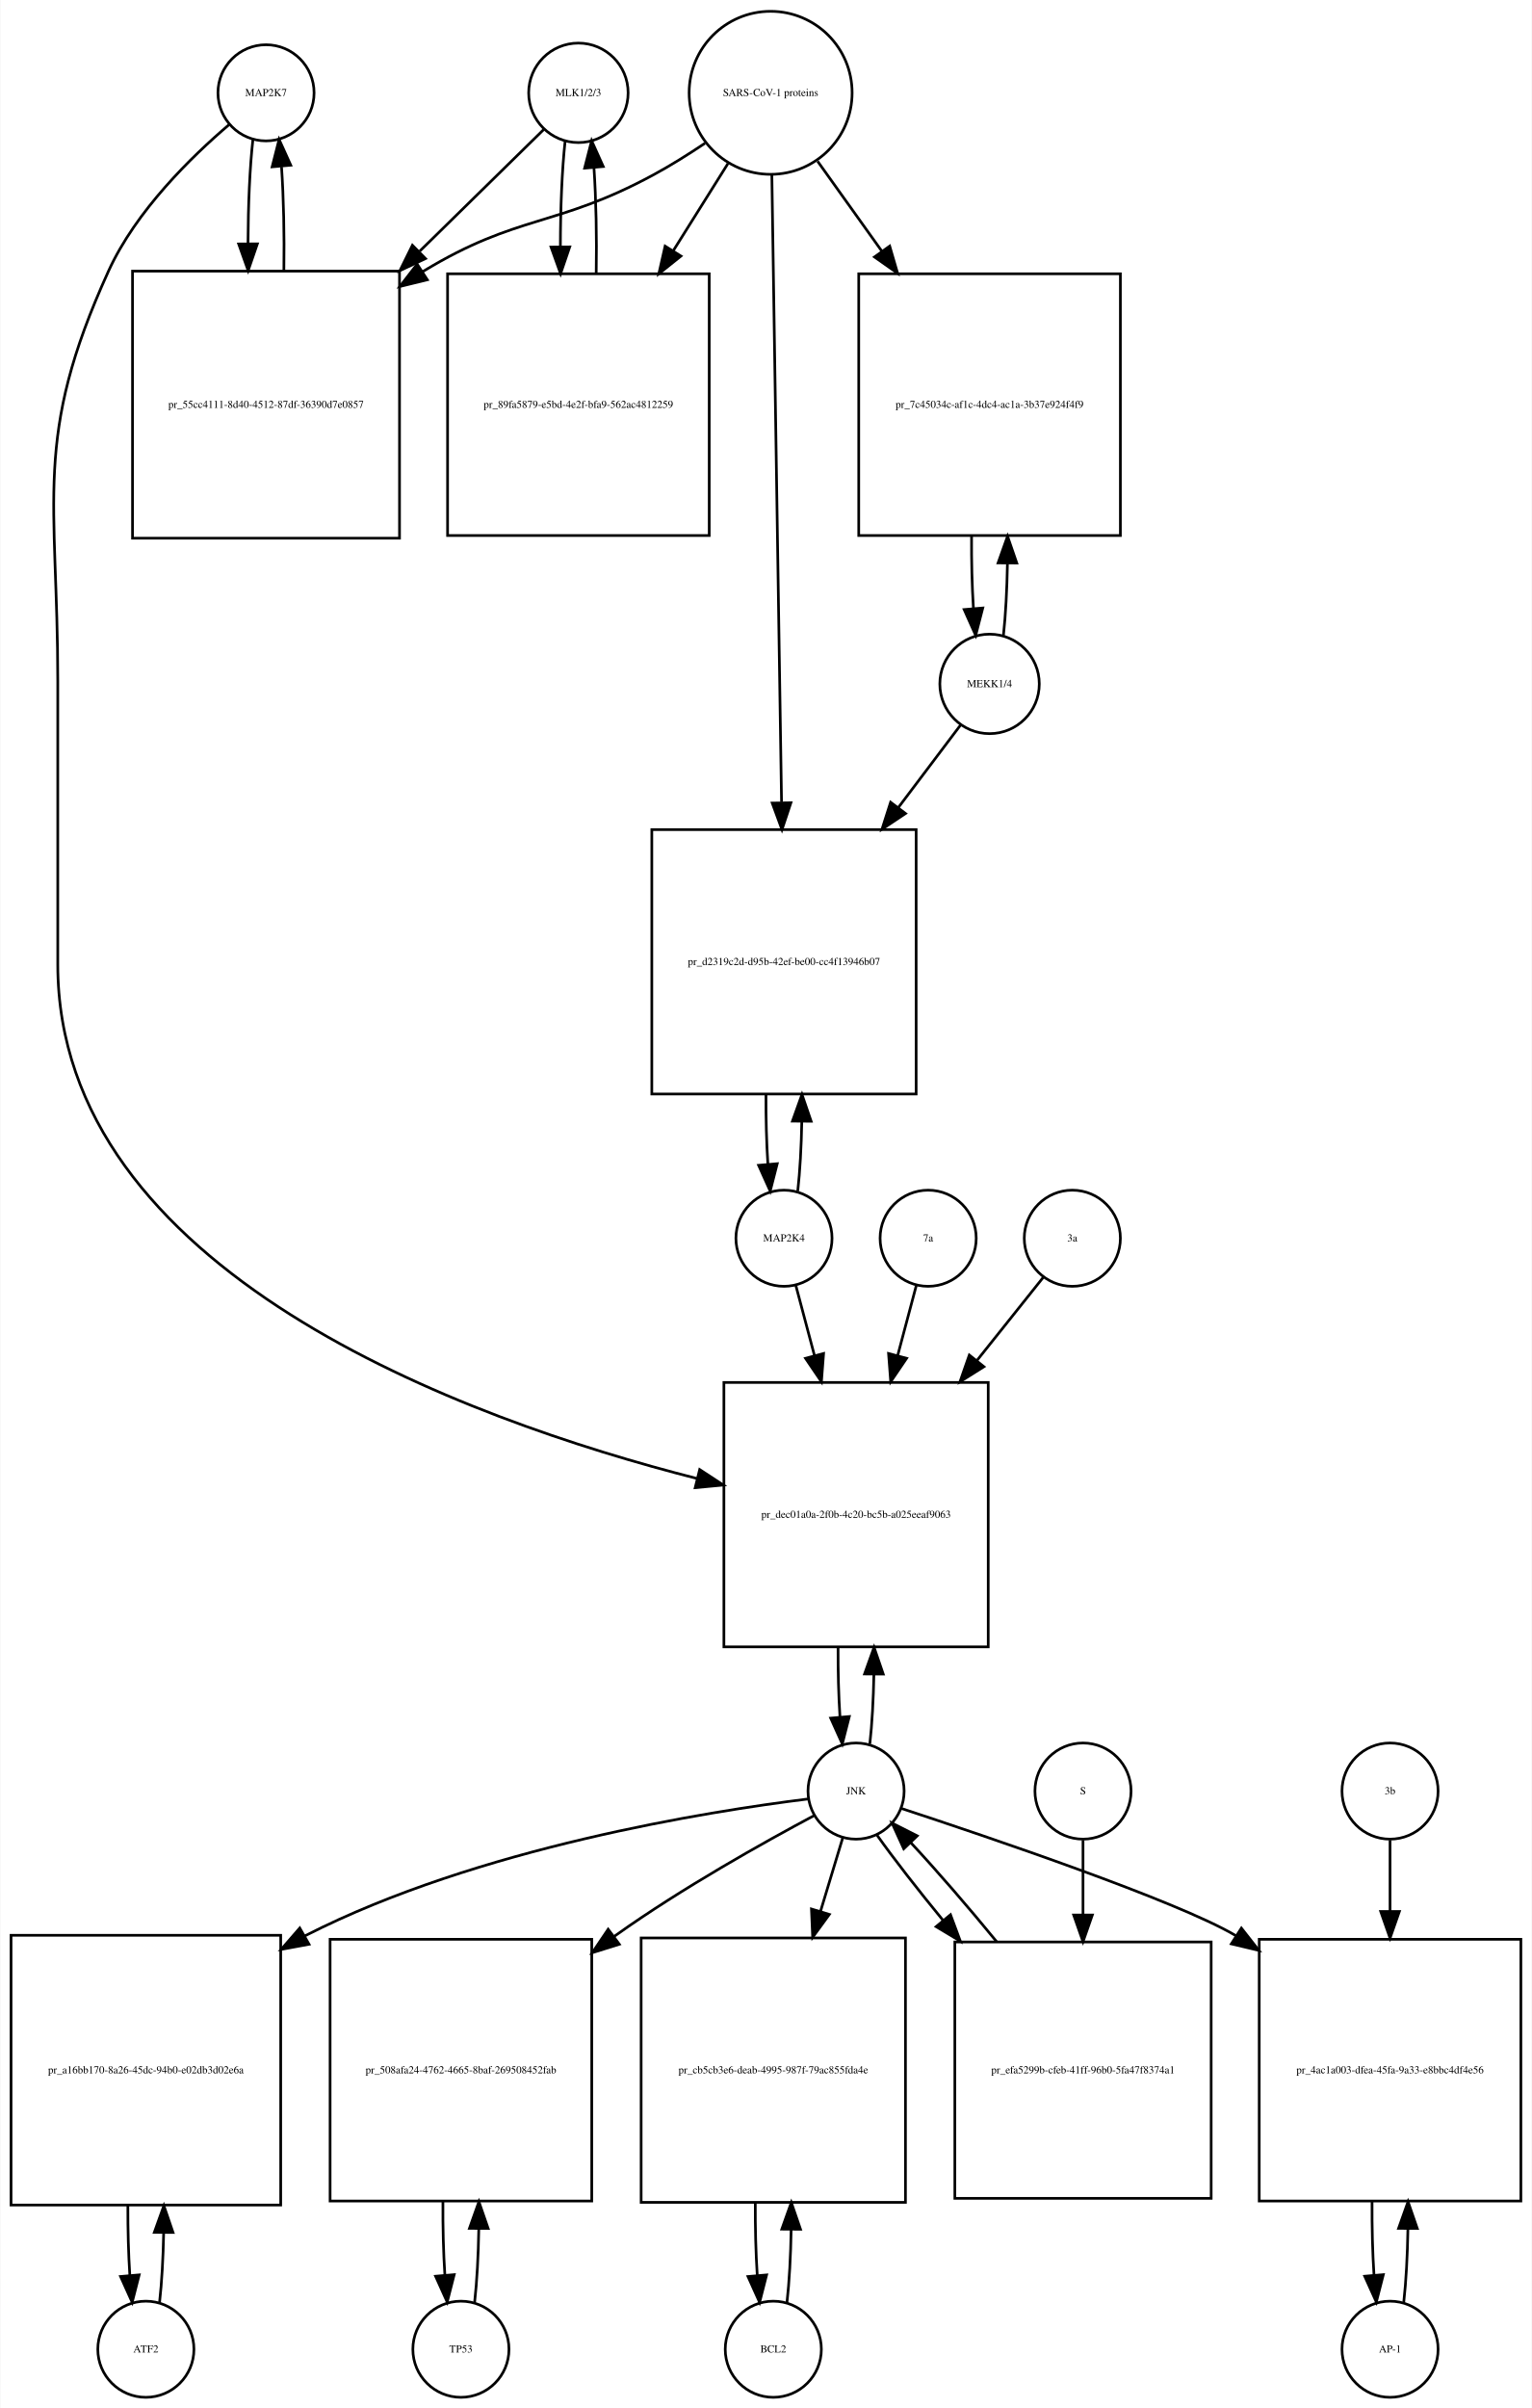
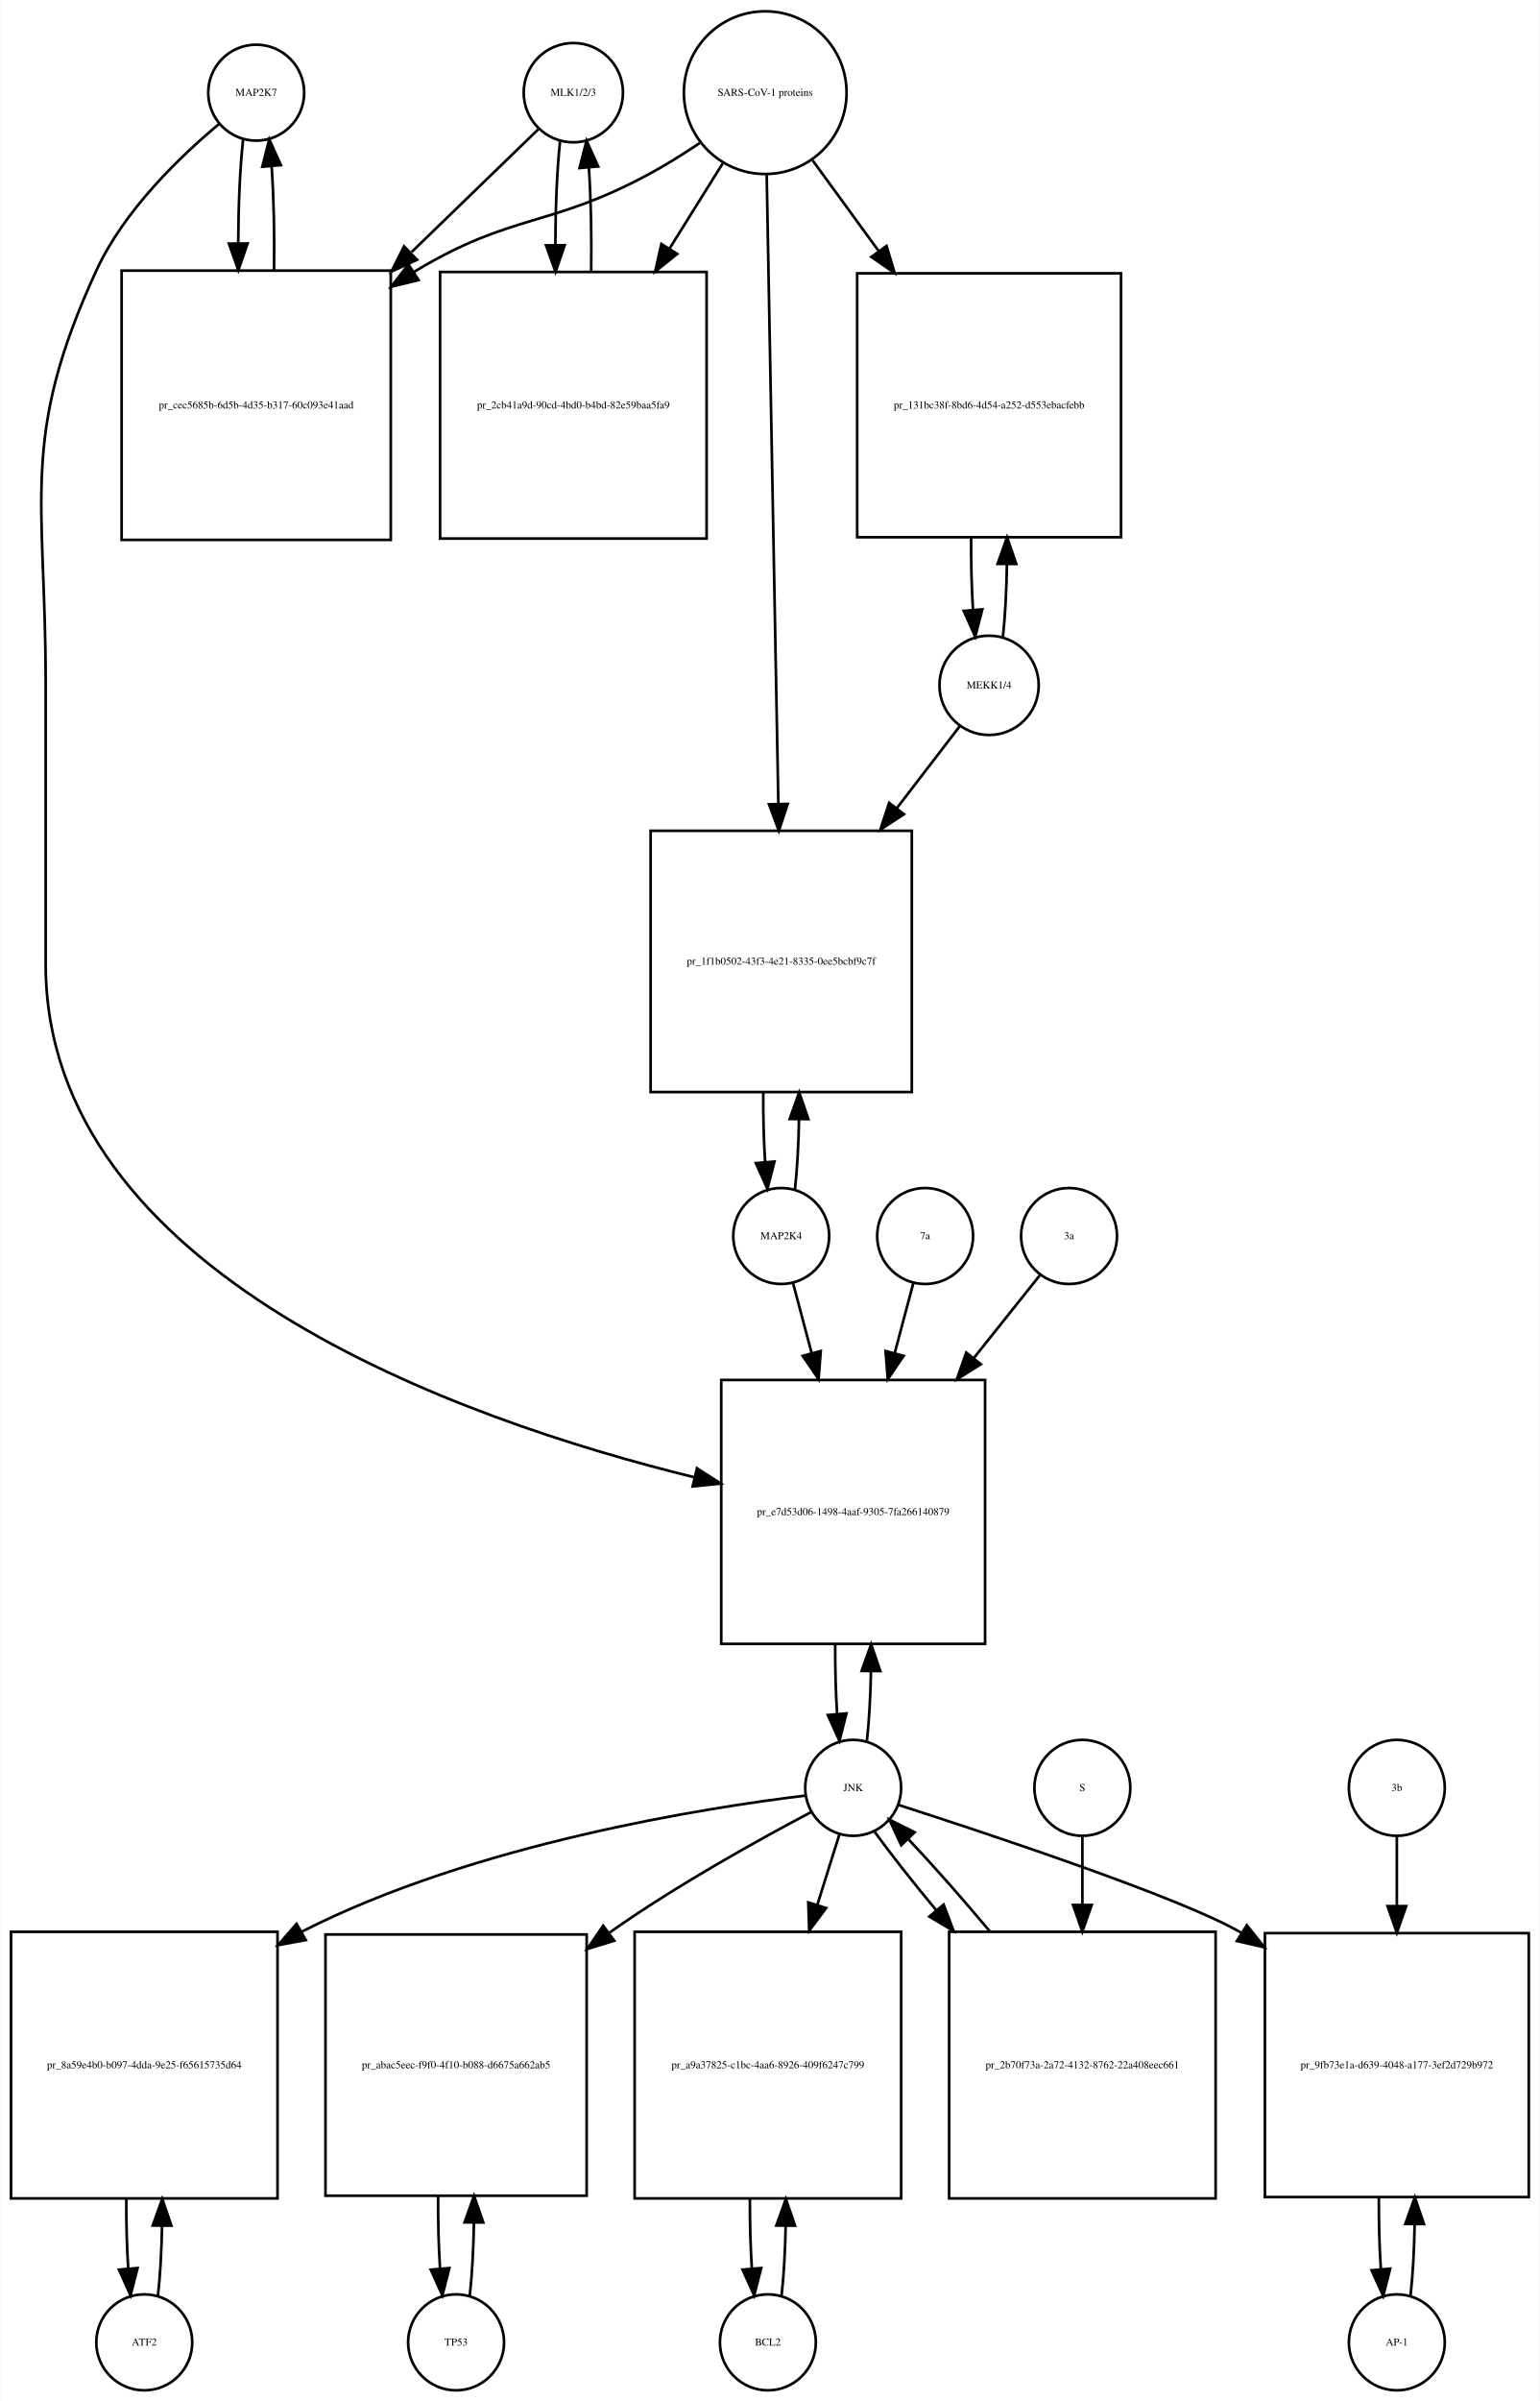
- <svg xmlns="http://www.w3.org/2000/svg" width="574pt" height="902pt" viewBox="0.00 0.00 573.50 901.64">
-   <g id="graph0" class="graph" transform="scale(1 1) rotate(0) translate(4 897.641)">
-     <polygon fill="white" stroke="none" points="-4,4 -4,-897.641 569.5,-897.641 569.5,4 -4,4" />
+ <svg xmlns="http://www.w3.org/2000/svg" width="578pt" height="901pt" viewBox="0.00 0.00 577.50 900.64">
+   <g id="graph0" class="graph" transform="scale(1 1) rotate(0) translate(4 896.641)">
+     <polygon fill="white" stroke="none" points="-4,4 -4,-896.641 573.5,-896.641 573.5,4 -4,4" />
    <g id="node1" class="node">
-       <ellipse fill="none" stroke="black" cx="95.5" cy="-862.882" rx="18" ry="18" />
-       <text text-anchor="middle" x="95.5" y="-861.682" font-family="Times,serif" font-size="4.00">MAP2K7</text>
+       <ellipse fill="none" stroke="black" cx="92" cy="-861.882" rx="18" ry="18" />
+       <text text-anchor="middle" x="92" y="-860.682" font-family="Times,serif" font-size="4.00">MAP2K7</text>
    </g>
    <g id="node2" class="node">
-       <polygon fill="none" stroke="black" points="145.5,-796.123 45.5,-796.123 45.5,-696.123 145.5,-696.123 145.5,-796.123" />
-       <text text-anchor="middle" x="95.5" y="-744.923" font-family="Times,serif" font-size="4.00">pr_55cc4111-8d40-4512-87df-36390d7e0857</text>
+       <polygon fill="none" stroke="black" points="142.5,-795.123 41.5,-795.123 41.5,-694.123 142.5,-694.123 142.5,-795.123" />
+       <text text-anchor="middle" x="92" y="-743.423" font-family="Times,serif" font-size="4.00">pr_cec5685b-6d5b-4d35-b317-60c093e41aad</text>
    </g>
    <g id="edge1" class="edge">
-       <path fill="none" stroke="black" d="M90.599,-845.44C89.426,-835.067 88.811,-820.969 88.754,-806.69" />
-       <polygon fill="black" stroke="black" points="92.256,-806.331 88.811,-796.312 85.256,-806.292 92.256,-806.331" />
+       <path fill="none" stroke="black" d="M87.099,-844.368C85.932,-834 85.317,-819.927 85.255,-805.656" />
+       <polygon fill="black" stroke="black" points="88.757,-805.298 85.308,-795.281 81.757,-805.263 88.757,-805.298" />
    </g>
    <g id="node20" class="node">
-       <polygon fill="none" stroke="black" points="366,-380 267,-380 267,-281 366,-281 366,-380" />
-       <text text-anchor="middle" x="316.5" y="-329.3" font-family="Times,serif" font-size="4.00">pr_dec01a0a-2f0b-4c20-bc5b-a025eeaf9063</text>
+       <polygon fill="none" stroke="black" points="365.5,-379 266.5,-379 266.5,-280 365.5,-280 365.5,-379" />
+       <text text-anchor="middle" x="316" y="-328.3" font-family="Times,serif" font-size="4.00">pr_e7d53d06-1498-4aaf-9305-7fa266140879</text>
    </g>
    <g id="edge2" class="edge">
-       <path fill="none" stroke="black" d="M81.641,-850.942C67.687,-839.064 46.795,-818.738 36.5,-796.123 8.008,-733.533 17.5,-711.332 17.5,-642.562 17.5,-642.562 17.5,-642.562 17.5,-536.5 17.5,-421.506 169.803,-366.233 257.01,-344.011" />
-       <polygon fill="black" stroke="black" points="257.926,-347.39 266.791,-341.587 256.242,-340.595 257.926,-347.39" />
+       <path fill="none" stroke="black" d="M78.165,-850.214C63.971,-838.412 42.524,-818.011 32,-795.123 3.087,-732.241 13,-709.773 13,-640.562 13,-640.562 13,-640.562 13,-535 13,-418.74 168.155,-364.151 256.412,-342.504" />
+       <polygon fill="black" stroke="black" points="257.389,-345.869 266.305,-340.146 255.766,-339.06 257.389,-345.869" />
    </g>
    <g id="edge3" class="edge">
-       <path fill="none" stroke="black" d="M102.188,-796.312C102.39,-809.645 102.097,-823.58 101.308,-835.158" />
-       <polygon fill="black" stroke="black" points="97.793,-835.171 100.401,-845.44 104.766,-835.787 97.793,-835.171" />
+       <path fill="none" stroke="black" d="M98.692,-795.281C98.886,-808.615 98.591,-822.53 97.805,-834.095" />
+       <polygon fill="black" stroke="black" points="94.291,-834.1 96.901,-844.368 101.264,-834.714 94.291,-834.1" />
    </g>
    <g id="node3" class="node">
-       <ellipse fill="none" stroke="black" cx="212.5" cy="-862.882" rx="18.623" ry="18.623" />
-       <text text-anchor="middle" x="212.5" y="-861.682" font-family="Times,serif" font-size="4.00">MLK1/2/3</text>
+       <ellipse fill="none" stroke="black" cx="211" cy="-861.882" rx="18.623" ry="18.623" />
+       <text text-anchor="middle" x="211" y="-860.682" font-family="Times,serif" font-size="4.00">MLK1/2/3</text>
    </g>
    <g id="edge4" class="edge">
-       <path fill="none" stroke="black" d="M199.532,-849.163C188.079,-837.929 170.532,-820.718 153.093,-803.613" />
-       <polygon fill="black" stroke="black" points="155.234,-800.81 145.644,-796.306 150.332,-805.807 155.234,-800.81" />
+       <path fill="none" stroke="black" d="M197.81,-848.107C186.108,-836.773 168.152,-819.382 150.336,-802.125" />
+       <polygon fill="black" stroke="black" points="152.345,-799.199 142.727,-794.755 147.475,-804.227 152.345,-799.199" />
    </g>
    <g id="node5" class="node">
-       <polygon fill="none" stroke="black" points="261.5,-795.123 163.5,-795.123 163.5,-697.123 261.5,-697.123 261.5,-795.123" />
-       <text text-anchor="middle" x="212.5" y="-744.923" font-family="Times,serif" font-size="4.00">pr_89fa5879-e5bd-4e2f-bfa9-562ac4812259</text>
+       <polygon fill="none" stroke="black" points="261,-794.623 161,-794.623 161,-694.623 261,-694.623 261,-794.623" />
+       <text text-anchor="middle" x="211" y="-743.423" font-family="Times,serif" font-size="4.00">pr_2cb41a9d-90cd-4bd0-b4bd-82e59baa5fa9</text>
    </g>
    <g id="edge5" class="edge">
-       <path fill="none" stroke="black" d="M207.545,-844.949C206.367,-834.26 205.769,-819.762 205.75,-805.203" />
-       <polygon fill="black" stroke="black" points="209.251,-805.188 205.83,-795.16 202.251,-805.132 209.251,-805.188" />
+       <path fill="none" stroke="black" d="M206.045,-843.875C204.895,-833.394 204.298,-819.266 204.253,-804.995" />
+       <polygon fill="black" stroke="black" points="207.755,-804.65 204.318,-794.629 200.755,-804.607 207.755,-804.65" />
    </g>
    <g id="node4" class="node">
-       <ellipse fill="none" stroke="black" cx="284.5" cy="-862.882" rx="30.52" ry="30.52" />
-       <text text-anchor="middle" x="284.5" y="-861.682" font-family="Times,serif" font-size="4.00">SARS-CoV-1 proteins</text>
+       <ellipse fill="none" stroke="black" cx="283" cy="-861.882" rx="30.52" ry="30.52" />
+       <text text-anchor="middle" x="283" y="-860.682" font-family="Times,serif" font-size="4.00">SARS-CoV-1 proteins</text>
    </g>
    <g id="edge6" class="edge">
-       <path fill="none" stroke="black" d="M259.908,-844C253.721,-839.853 246.99,-835.631 240.5,-832.123 204.049,-812.419 189.938,-817.596 154.5,-796.123 154.407,-796.067 154.315,-796.011 154.222,-795.955" />
-       <polygon fill="black" stroke="black" points="155.919,-792.883 145.628,-790.365 152.103,-798.751 155.919,-792.883" />
+       <path fill="none" stroke="black" d="M258.418,-842.981C252.231,-838.835 245.497,-834.618 239,-831.123 202.147,-811.3 187.869,-816.676 152,-795.123 151.707,-794.947 151.414,-794.77 151.121,-794.591" />
+       <polygon fill="black" stroke="black" points="152.929,-791.592 142.636,-789.079 149.115,-797.462 152.929,-791.592" />
    </g>
    <g id="edge7" class="edge">
-       <path fill="none" stroke="black" d="M268.521,-836.413C262.446,-826.731 255.257,-815.272 248.089,-803.847" />
-       <polygon fill="black" stroke="black" points="250.91,-801.758 242.63,-795.147 244.98,-805.478 250.91,-801.758" />
+       <path fill="none" stroke="black" d="M267.021,-835.303C261.078,-825.79 254.069,-814.568 247.056,-803.343" />
+       <polygon fill="black" stroke="black" points="249.977,-801.412 241.711,-794.785 244.04,-805.121 249.977,-801.412" />
    </g>
    <g id="node17" class="node">
-       <polygon fill="none" stroke="black" points="415.5,-795.123 317.5,-795.123 317.5,-697.123 415.5,-697.123 415.5,-795.123" />
-       <text text-anchor="middle" x="366.5" y="-744.923" font-family="Times,serif" font-size="4.00">pr_7c45034c-af1c-4dc4-ac1a-3b37e924f4f9</text>
+       <polygon fill="none" stroke="black" points="416.5,-794.123 317.5,-794.123 317.5,-695.123 416.5,-695.123 416.5,-794.123" />
+       <text text-anchor="middle" x="367" y="-743.423" font-family="Times,serif" font-size="4.00">pr_131bc38f-8bd6-4d54-a252-d553ebacfebb</text>
    </g>
    <g id="edge8" class="edge">
-       <path fill="none" stroke="black" d="M302.091,-837.264C309.203,-827.311 317.728,-815.38 326.212,-803.506" />
-       <polygon fill="black" stroke="black" points="329.095,-805.491 332.062,-795.32 323.4,-801.421 329.095,-805.491" />
+       <path fill="none" stroke="black" d="M300.814,-836.439C308.092,-826.452 316.84,-814.449 325.556,-802.49" />
+       <polygon fill="black" stroke="black" points="328.505,-804.385 331.567,-794.242 322.848,-800.262 328.505,-804.385" />
    </g>
    <g id="node19" class="node">
-       <polygon fill="none" stroke="black" points="339,-587 240,-587 240,-488 339,-488 339,-587" />
-       <text text-anchor="middle" x="289.5" y="-536.3" font-family="Times,serif" font-size="4.00">pr_d2319c2d-d95b-42ef-be00-cc4f13946b07</text>
+       <polygon fill="none" stroke="black" points="338,-585 240,-585 240,-487 338,-487 338,-585" />
+       <text text-anchor="middle" x="289" y="-534.8" font-family="Times,serif" font-size="4.00">pr_1f1b0502-43f3-4e21-8335-0ee5bcbf9c7f</text>
    </g>
    <g id="edge9" class="edge">
-       <path fill="none" stroke="black" d="M284.961,-832.039C285.785,-778.795 287.52,-666.534 288.591,-597.308" />
-       <polygon fill="black" stroke="black" points="292.095,-597.054 288.75,-587.001 285.096,-596.946 292.095,-597.054" />
+       <path fill="none" stroke="black" d="M283.554,-830.993C284.544,-777.518 286.636,-664.603 287.92,-595.319" />
+       <polygon fill="black" stroke="black" points="291.425,-595.071 288.111,-585.008 284.426,-594.941 291.425,-595.071" />
    </g>
    <g id="edge10" class="edge">
-       <path fill="none" stroke="black" d="M219.17,-795.16C219.404,-808.717 219.124,-822.989 218.33,-834.838" />
-       <polygon fill="black" stroke="black" points="214.83,-834.685 217.455,-844.949 221.804,-835.288 214.83,-834.685" />
+       <path fill="none" stroke="black" d="M217.682,-794.629C217.895,-808.076 217.607,-822.165 216.819,-833.876" />
+       <polygon fill="black" stroke="black" points="213.329,-833.611 215.955,-843.875 220.303,-834.214 213.329,-833.611" />
    </g>
    <g id="node6" class="node">
-       <ellipse fill="none" stroke="black" cx="50.5" cy="-18" rx="18" ry="18" />
-       <text text-anchor="middle" x="50.5" y="-16.8" font-family="Times,serif" font-size="4.00">ATF2</text>
+       <ellipse fill="none" stroke="black" cx="50" cy="-18" rx="18" ry="18" />
+       <text text-anchor="middle" x="50" y="-16.8" font-family="Times,serif" font-size="4.00">ATF2</text>
    </g>
    <g id="node7" class="node">
-       <polygon fill="none" stroke="black" points="101,-173 0,-173 0,-72 101,-72 101,-173" />
-       <text text-anchor="middle" x="50.5" y="-121.3" font-family="Times,serif" font-size="4.00">pr_a16bb170-8a26-45dc-94b0-e02db3d02e6a</text>
+       <polygon fill="none" stroke="black" points="100,-172 0,-172 0,-72 100,-72 100,-172" />
+       <text text-anchor="middle" x="50" y="-120.8" font-family="Times,serif" font-size="4.00">pr_8a59e4b0-b097-4dda-9e25-f65615735d64</text>
    </g>
    <g id="edge11" class="edge">
-       <path fill="none" stroke="black" d="M55.628,-35.582C56.462,-42.947 56.975,-52.111 57.166,-61.684" />
-       <polygon fill="black" stroke="black" points="53.666,-61.78 57.247,-71.751 60.666,-61.723 53.666,-61.78" />
+       <path fill="none" stroke="black" d="M55.141,-35.615C55.975,-42.991 56.485,-52.162 56.671,-61.733" />
+       <polygon fill="black" stroke="black" points="53.171,-61.819 56.746,-71.793 60.171,-61.767 53.171,-61.819" />
    </g>
    <g id="edge12" class="edge">
-       <path fill="none" stroke="black" d="M43.753,-71.751C43.722,-62.774 43.967,-53.735 44.489,-45.738" />
-       <polygon fill="black" stroke="black" points="47.993,-45.848 45.372,-35.582 41.019,-45.242 47.993,-45.848" />
+       <path fill="none" stroke="black" d="M43.254,-71.793C43.217,-62.827 43.458,-53.786 43.978,-45.783" />
+       <polygon fill="black" stroke="black" points="47.482,-45.88 44.859,-35.615 40.509,-45.275 47.482,-45.88" />
    </g>
    <g id="node8" class="node">
-       <ellipse fill="none" stroke="black" cx="316.5" cy="-227" rx="18" ry="18" />
-       <text text-anchor="middle" x="316.5" y="-225.8" font-family="Times,serif" font-size="4.00">JNK</text>
+       <ellipse fill="none" stroke="black" cx="316" cy="-226" rx="18" ry="18" />
+       <text text-anchor="middle" x="316" y="-224.8" font-family="Times,serif" font-size="4.00">JNK</text>
    </g>
    <g id="edge13" class="edge">
-       <path fill="none" stroke="black" d="M298.487,-224.041C261.49,-219.458 175.005,-205.832 110.5,-173 110.304,-172.9 110.109,-172.8 109.914,-172.699" />
-       <polygon fill="black" stroke="black" points="111.611,-169.638 101.192,-167.715 108.138,-175.716 111.611,-169.638" />
+       <path fill="none" stroke="black" d="M298.174,-223.111C261.142,-218.629 173.929,-205.134 109,-172 108.907,-171.953 108.815,-171.905 108.722,-171.858" />
+       <polygon fill="black" stroke="black" points="110.601,-168.9 100.179,-166.993 107.138,-174.983 110.601,-168.9" />
    </g>
    <g id="node10" class="node">
-       <polygon fill="none" stroke="black" points="217.5,-171.5 119.5,-171.5 119.5,-73.5 217.5,-73.5 217.5,-171.5" />
-       <text text-anchor="middle" x="168.5" y="-121.3" font-family="Times,serif" font-size="4.00">pr_508afa24-4762-4665-8baf-269508452fab</text>
+       <polygon fill="none" stroke="black" points="216,-171 118,-171 118,-73 216,-73 216,-171" />
+       <text text-anchor="middle" x="167" y="-120.8" font-family="Times,serif" font-size="4.00">pr_abac5eec-f9f0-4f10-b088-d6675a662ab5</text>
    </g>
    <g id="edge14" class="edge">
-       <path fill="none" stroke="black" d="M300.7,-217.786C282.313,-207.983 251.305,-190.684 226.5,-173 226.318,-172.87 226.136,-172.74 225.954,-172.61" />
-       <polygon fill="black" stroke="black" points="227.827,-169.641 217.714,-166.483 223.651,-175.259 227.827,-169.641" />
+       <path fill="none" stroke="black" d="M300.361,-216.969C281.818,-207.205 250.247,-189.813 225,-172 224.818,-171.872 224.636,-171.743 224.454,-171.614" />
+       <polygon fill="black" stroke="black" points="226.348,-168.662 216.219,-165.554 222.199,-174.3 226.348,-168.662" />
    </g>
    <g id="node12" class="node">
-       <polygon fill="none" stroke="black" points="335,-172 236,-172 236,-73 335,-73 335,-172" />
-       <text text-anchor="middle" x="285.5" y="-121.3" font-family="Times,serif" font-size="4.00">pr_cb5cb3e6-deab-4995-987f-79ac855fda4e</text>
+       <polygon fill="none" stroke="black" points="334,-172 234,-172 234,-72 334,-72 334,-172" />
+       <text text-anchor="middle" x="284" y="-120.8" font-family="Times,serif" font-size="4.00">pr_a9a37825-c1bc-4aa6-8926-409f6247c799</text>
    </g>
    <g id="edge15" class="edge">
-       <path fill="none" stroke="black" d="M311.519,-209.532C309.185,-201.812 306.247,-192.1 303.194,-182.004" />
-       <polygon fill="black" stroke="black" points="306.492,-180.818 300.247,-172.259 299.792,-182.844 306.492,-180.818" />
+       <path fill="none" stroke="black" d="M310.859,-208.612C308.527,-201.178 305.612,-191.887 302.57,-182.191" />
+       <polygon fill="black" stroke="black" points="305.835,-180.906 299.502,-172.413 299.156,-183.002 305.835,-180.906" />
    </g>
    <g id="node14" class="node">
-       <polygon fill="none" stroke="black" points="565.5,-171.5 467.5,-171.5 467.5,-73.5 565.5,-73.5 565.5,-171.5" />
-       <text text-anchor="middle" x="516.5" y="-121.3" font-family="Times,serif" font-size="4.00">pr_4ac1a003-dfea-45fa-9a33-e8bbc4df4e56</text>
+       <polygon fill="none" stroke="black" points="569.5,-171.5 470.5,-171.5 470.5,-72.5 569.5,-72.5 569.5,-171.5" />
+       <text text-anchor="middle" x="520" y="-120.8" font-family="Times,serif" font-size="4.00">pr_9fb73e1a-d639-4048-a177-3ef2d729b972</text>
    </g>
    <g id="edge16" class="edge">
-       <path fill="none" stroke="black" d="M333.329,-220.54C365.934,-209.829 436.445,-185.978 458.5,-173 458.593,-172.945 458.685,-172.891 458.778,-172.836" />
-       <polygon fill="black" stroke="black" points="460.821,-175.684 467.357,-167.345 457.047,-169.788 460.821,-175.684" />
+       <path fill="none" stroke="black" d="M332.916,-219.625C366.072,-208.958 438.344,-185.024 461,-172 461.195,-171.888 461.39,-171.775 461.584,-171.662" />
+       <polygon fill="black" stroke="black" points="463.707,-174.462 470.312,-166.179 459.983,-168.535 463.707,-174.462" />
    </g>
    <g id="edge17" class="edge">
-       <path fill="none" stroke="black" d="M321.654,-244.647C322.488,-252.033 322.995,-261.213 323.175,-270.78" />
-       <polygon fill="black" stroke="black" points="319.676,-270.855 323.245,-280.831 326.676,-270.807 319.676,-270.855" />
+       <path fill="none" stroke="black" d="M321.154,-243.647C321.988,-251.033 322.495,-260.213 322.675,-269.78" />
+       <polygon fill="black" stroke="black" points="319.176,-269.855 322.745,-279.831 326.176,-269.807 319.176,-269.855" />
    </g>
    <g id="node23" class="node">
-       <polygon fill="none" stroke="black" points="449.5,-170.5 353.5,-170.5 353.5,-74.5 449.5,-74.5 449.5,-170.5" />
-       <text text-anchor="middle" x="401.5" y="-121.3" font-family="Times,serif" font-size="4.00">pr_efa5299b-cfeb-41ff-96b0-5fa47f8374a1</text>
+       <polygon fill="none" stroke="black" points="452,-172 352,-172 352,-72 452,-72 452,-172" />
+       <text text-anchor="middle" x="402" y="-120.8" font-family="Times,serif" font-size="4.00">pr_2b70f73a-2a72-4132-8762-22a408eec661</text>
    </g>
    <g id="edge18" class="edge">
-       <path fill="none" stroke="black" d="M324.4,-210.432C330.59,-201.704 339.527,-190.233 349.157,-178.5" />
-       <polygon fill="black" stroke="black" points="351.872,-180.708 355.563,-170.777 346.484,-176.239 351.872,-180.708" />
+       <path fill="none" stroke="black" d="M324.052,-209.508C329.883,-201.436 338.111,-191.008 347.065,-180.202" />
+       <polygon fill="black" stroke="black" points="349.95,-182.209 353.69,-172.296 344.585,-177.713 349.95,-182.209" />
    </g>
    <g id="node9" class="node">
-       <ellipse fill="none" stroke="black" cx="168.5" cy="-18" rx="18" ry="18" />
-       <text text-anchor="middle" x="168.5" y="-16.8" font-family="Times,serif" font-size="4.00">TP53</text>
+       <ellipse fill="none" stroke="black" cx="167" cy="-18" rx="18" ry="18" />
+       <text text-anchor="middle" x="167" y="-16.8" font-family="Times,serif" font-size="4.00">TP53</text>
    </g>
    <g id="edge19" class="edge">
-       <path fill="none" stroke="black" d="M173.639,-35.679C174.509,-43.399 175.026,-53.079 175.192,-63.133" />
-       <polygon fill="black" stroke="black" points="171.692,-63.268 175.24,-73.251 178.692,-63.235 171.692,-63.268" />
+       <path fill="none" stroke="black" d="M172.139,-35.597C173.009,-43.28 173.526,-52.913 173.692,-62.917" />
+       <polygon fill="black" stroke="black" points="170.192,-63.004 173.74,-72.987 177.192,-62.97 170.192,-63.004" />
    </g>
    <g id="edge20" class="edge">
-       <path fill="none" stroke="black" d="M161.76,-73.251C161.695,-63.759 161.94,-54.129 162.494,-45.669" />
-       <polygon fill="black" stroke="black" points="165.983,-45.944 163.361,-35.679 159.009,-45.338 165.983,-45.944" />
+       <path fill="none" stroke="black" d="M160.26,-72.987C160.196,-63.646 160.434,-54.17 160.975,-45.82" />
+       <polygon fill="black" stroke="black" points="164.485,-45.862 161.861,-35.597 157.511,-45.258 164.485,-45.862" />
    </g>
    <g id="node11" class="node">
-       <ellipse fill="none" stroke="black" cx="285.5" cy="-18" rx="18" ry="18" />
-       <text text-anchor="middle" x="285.5" y="-16.8" font-family="Times,serif" font-size="4.00">BCL2</text>
+       <ellipse fill="none" stroke="black" cx="284" cy="-18" rx="18" ry="18" />
+       <text text-anchor="middle" x="284" y="-16.8" font-family="Times,serif" font-size="4.00">BCL2</text>
    </g>
    <g id="edge21" class="edge">
-       <path fill="none" stroke="black" d="M290.626,-35.566C291.496,-43.238 292.017,-52.864 292.187,-62.873" />
-       <polygon fill="black" stroke="black" points="288.688,-62.971 292.242,-72.951 295.688,-62.933 288.688,-62.971" />
+       <path fill="none" stroke="black" d="M289.141,-35.615C289.975,-42.991 290.485,-52.162 290.671,-61.733" />
+       <polygon fill="black" stroke="black" points="287.171,-61.819 290.746,-71.793 294.171,-61.767 287.171,-61.819" />
    </g>
    <g id="edge22" class="edge">
-       <path fill="none" stroke="black" d="M278.758,-72.951C278.701,-63.597 278.943,-54.122 279.487,-45.779" />
-       <polygon fill="black" stroke="black" points="282.995,-45.832 280.374,-35.566 276.021,-45.226 282.995,-45.832" />
+       <path fill="none" stroke="black" d="M277.254,-71.793C277.217,-62.827 277.458,-53.786 277.978,-45.783" />
+       <polygon fill="black" stroke="black" points="281.482,-45.88 278.859,-35.615 274.509,-45.275 281.482,-45.88" />
    </g>
    <g id="node13" class="node">
-       <ellipse fill="none" stroke="black" cx="516.5" cy="-18" rx="18" ry="18" />
-       <text text-anchor="middle" x="516.5" y="-16.8" font-family="Times,serif" font-size="4.00">AP-1</text>
+       <ellipse fill="none" stroke="black" cx="520" cy="-18" rx="18" ry="18" />
+       <text text-anchor="middle" x="520" y="-16.8" font-family="Times,serif" font-size="4.00">AP-1</text>
    </g>
    <g id="edge23" class="edge">
-       <path fill="none" stroke="black" d="M521.639,-35.679C522.509,-43.399 523.026,-53.079 523.192,-63.133" />
-       <polygon fill="black" stroke="black" points="519.692,-63.268 523.24,-73.251 526.692,-63.235 519.692,-63.268" />
+       <path fill="none" stroke="black" d="M525.113,-35.374C525.974,-42.882 526.496,-52.286 526.677,-62.091" />
+       <polygon fill="black" stroke="black" points="523.179,-62.413 526.743,-72.39 530.179,-62.368 523.179,-62.413" />
    </g>
    <g id="edge24" class="edge">
-       <path fill="none" stroke="black" d="M509.76,-73.251C509.695,-63.759 509.94,-54.129 510.494,-45.669" />
-       <polygon fill="black" stroke="black" points="513.983,-45.944 511.361,-35.679 507.009,-45.338 513.983,-45.944" />
+       <path fill="none" stroke="black" d="M513.257,-72.39C513.205,-63.114 513.452,-53.732 513.998,-45.476" />
+       <polygon fill="black" stroke="black" points="517.497,-45.642 514.887,-35.374 510.524,-45.029 517.497,-45.642" />
    </g>
    <g id="node15" class="node">
-       <ellipse fill="none" stroke="black" cx="516.5" cy="-227" rx="18" ry="18" />
-       <text text-anchor="middle" x="516.5" y="-225.8" font-family="Times,serif" font-size="4.00">3b</text>
+       <ellipse fill="none" stroke="black" cx="520" cy="-226" rx="18" ry="18" />
+       <text text-anchor="middle" x="520" y="-224.8" font-family="Times,serif" font-size="4.00">3b</text>
    </g>
    <g id="edge25" class="edge">
-       <path fill="none" stroke="black" d="M516.5,-208.612C516.5,-201.067 516.5,-191.748 516.5,-182.075" />
-       <polygon fill="black" stroke="black" points="520,-181.924 516.5,-171.924 513,-181.924 520,-181.924" />
+       <path fill="none" stroke="black" d="M520,-207.697C520,-200.351 520,-191.316 520,-181.913" />
+       <polygon fill="black" stroke="black" points="523.5,-181.629 520,-171.629 516.5,-181.629 523.5,-181.629" />
    </g>
    <g id="node16" class="node">
-       <ellipse fill="none" stroke="black" cx="366.5" cy="-641.562" rx="18.623" ry="18.623" />
-       <text text-anchor="middle" x="366.5" y="-640.362" font-family="Times,serif" font-size="4.00">MEKK1/4</text>
+       <ellipse fill="none" stroke="black" cx="367" cy="-639.562" rx="18.623" ry="18.623" />
+       <text text-anchor="middle" x="367" y="-638.362" font-family="Times,serif" font-size="4.00">MEKK1/4</text>
    </g>
    <g id="edge26" class="edge">
-       <path fill="none" stroke="black" d="M371.692,-659.728C372.525,-667.332 373.025,-676.768 373.189,-686.566" />
-       <polygon fill="black" stroke="black" points="369.691,-686.863 373.24,-696.846 376.69,-686.828 369.691,-686.863" />
+       <path fill="none" stroke="black" d="M372.192,-657.812C373.034,-665.534 373.535,-675.135 373.694,-685.092" />
+       <polygon fill="black" stroke="black" points="370.194,-685.126 373.74,-695.11 377.194,-685.094 370.194,-685.126" />
    </g>
    <g id="edge27" class="edge">
-       <path fill="none" stroke="black" d="M355.793,-626.37C349.481,-618.004 341.035,-606.808 332.29,-595.217" />
-       <polygon fill="black" stroke="black" points="335.027,-593.033 326.21,-587.158 329.439,-597.249 335.027,-593.033" />
+       <path fill="none" stroke="black" d="M356.154,-624.44C349.76,-616.114 341.204,-604.974 332.345,-593.439" />
+       <polygon fill="black" stroke="black" points="335.054,-591.219 326.187,-585.42 329.502,-595.483 335.054,-591.219" />
    </g>
    <g id="edge28" class="edge">
-       <path fill="none" stroke="black" d="M359.76,-696.846C359.697,-687.597 359.927,-678.219 360.451,-669.918" />
-       <polygon fill="black" stroke="black" points="363.957,-669.986 361.308,-659.728 356.982,-669.399 363.957,-669.986" />
+       <path fill="none" stroke="black" d="M360.26,-695.11C360.197,-685.817 360.427,-676.392 360.951,-668.051" />
+       <polygon fill="black" stroke="black" points="364.461,-668.069 361.808,-657.812 357.486,-667.485 364.461,-668.069" />
    </g>
    <g id="node18" class="node">
-       <ellipse fill="none" stroke="black" cx="289.5" cy="-434" rx="18" ry="18" />
-       <text text-anchor="middle" x="289.5" y="-432.8" font-family="Times,serif" font-size="4.00">MAP2K4</text>
+       <ellipse fill="none" stroke="black" cx="289" cy="-433" rx="18" ry="18" />
+       <text text-anchor="middle" x="289" y="-431.8" font-family="Times,serif" font-size="4.00">MAP2K4</text>
    </g>
    <g id="edge29" class="edge">
-       <path fill="none" stroke="black" d="M294.654,-451.647C295.488,-459.033 295.995,-468.213 296.175,-477.78" />
-       <polygon fill="black" stroke="black" points="292.676,-477.855 296.245,-487.831 299.676,-477.807 292.676,-477.855" />
+       <path fill="none" stroke="black" d="M294.166,-450.678C295,-458.074 295.505,-467.261 295.68,-476.824" />
+       <polygon fill="black" stroke="black" points="292.18,-476.889 295.743,-486.866 299.18,-476.845 292.18,-476.889" />
    </g>
    <g id="edge30" class="edge">
-       <path fill="none" stroke="black" d="M293.959,-416.239C295.936,-408.807 298.392,-399.574 300.948,-389.964" />
-       <polygon fill="black" stroke="black" points="304.336,-390.844 303.524,-380.28 297.571,-389.045 304.336,-390.844" />
+       <path fill="none" stroke="black" d="M293.459,-415.239C295.436,-407.807 297.892,-398.574 300.448,-388.964" />
+       <polygon fill="black" stroke="black" points="303.836,-389.844 303.024,-379.28 297.071,-388.045 303.836,-389.844" />
    </g>
    <g id="edge31" class="edge">
-       <path fill="none" stroke="black" d="M282.755,-487.831C282.712,-478.877 282.949,-469.836 283.467,-461.826" />
-       <polygon fill="black" stroke="black" points="286.972,-461.911 284.346,-451.647 279.998,-461.308 286.972,-461.911" />
+       <path fill="none" stroke="black" d="M282.257,-486.866C282.207,-477.924 282.44,-468.883 282.955,-460.867" />
+       <polygon fill="black" stroke="black" points="286.462,-460.942 283.834,-450.678 279.488,-460.34 286.462,-460.942" />
    </g>
    <g id="edge32" class="edge">
-       <path fill="none" stroke="black" d="M309.755,-280.831C309.712,-271.877 309.949,-262.836 310.467,-254.826" />
-       <polygon fill="black" stroke="black" points="313.972,-254.911 311.346,-244.647 306.998,-254.308 313.972,-254.911" />
+       <path fill="none" stroke="black" d="M309.255,-279.831C309.212,-270.877 309.449,-261.836 309.967,-253.826" />
+       <polygon fill="black" stroke="black" points="313.472,-253.911 310.846,-243.647 306.498,-253.308 313.472,-253.911" />
    </g>
    <g id="node21" class="node">
-       <ellipse fill="none" stroke="black" cx="343.5" cy="-434" rx="18" ry="18" />
-       <text text-anchor="middle" x="343.5" y="-432.8" font-family="Times,serif" font-size="4.00">7a</text>
+       <ellipse fill="none" stroke="black" cx="343" cy="-433" rx="18" ry="18" />
+       <text text-anchor="middle" x="343" y="-431.8" font-family="Times,serif" font-size="4.00">7a</text>
    </g>
    <g id="edge33" class="edge">
-       <path fill="none" stroke="black" d="M339.041,-416.239C337.064,-408.807 334.608,-399.574 332.052,-389.964" />
-       <polygon fill="black" stroke="black" points="335.429,-389.045 329.476,-380.28 328.664,-390.844 335.429,-389.045" />
+       <path fill="none" stroke="black" d="M338.541,-415.239C336.564,-407.807 334.108,-398.574 331.552,-388.964" />
+       <polygon fill="black" stroke="black" points="334.929,-388.045 328.976,-379.28 328.164,-389.844 334.929,-388.045" />
    </g>
    <g id="node22" class="node">
-       <ellipse fill="none" stroke="black" cx="397.5" cy="-434" rx="18" ry="18" />
-       <text text-anchor="middle" x="397.5" y="-432.8" font-family="Times,serif" font-size="4.00">3a</text>
+       <ellipse fill="none" stroke="black" cx="397" cy="-433" rx="18" ry="18" />
+       <text text-anchor="middle" x="397" y="-431.8" font-family="Times,serif" font-size="4.00">3a</text>
    </g>
    <g id="edge34" class="edge">
-       <path fill="none" stroke="black" d="M386.576,-419.311C379.98,-411.046 371.082,-399.896 361.844,-388.319" />
-       <polygon fill="black" stroke="black" points="364.39,-385.9 355.417,-380.266 358.919,-390.266 364.39,-385.9" />
+       <path fill="none" stroke="black" d="M386.076,-418.311C379.48,-410.046 370.582,-398.896 361.344,-387.319" />
+       <polygon fill="black" stroke="black" points="363.89,-384.9 354.917,-379.266 358.419,-389.266 363.89,-384.9" />
    </g>
    <g id="edge35" class="edge">
-       <path fill="none" stroke="black" d="M369.151,-170.625C358.344,-183.808 346.634,-197.357 336.939,-207.754" />
-       <polygon fill="black" stroke="black" points="334.358,-205.389 329.967,-215.031 339.412,-210.231 334.358,-205.389" />
+       <path fill="none" stroke="black" d="M367.203,-172.273C356.905,-184.545 345.972,-196.951 336.806,-206.643" />
+       <polygon fill="black" stroke="black" points="334.034,-204.474 329.574,-214.084 339.053,-209.352 334.034,-204.474" />
    </g>
    <g id="node24" class="node">
-       <ellipse fill="none" stroke="black" cx="401.5" cy="-227" rx="18" ry="18" />
-       <text text-anchor="middle" x="401.5" y="-225.8" font-family="Times,serif" font-size="4.00">S</text>
+       <ellipse fill="none" stroke="black" cx="402" cy="-226" rx="18" ry="18" />
+       <text text-anchor="middle" x="402" y="-224.8" font-family="Times,serif" font-size="4.00">S</text>
    </g>
    <g id="edge36" class="edge">
-       <path fill="none" stroke="black" d="M401.5,-208.612C401.5,-200.73 401.5,-190.914 401.5,-180.779" />
-       <polygon fill="black" stroke="black" points="405,-180.597 401.5,-170.597 398,-180.597 405,-180.597" />
+       <path fill="none" stroke="black" d="M402,-207.697C402,-200.434 402,-191.521 402,-182.234" />
+       <polygon fill="black" stroke="black" points="405.5,-182.07 402,-172.07 398.5,-182.07 405.5,-182.07" />
    </g>
  </g>
</svg>
